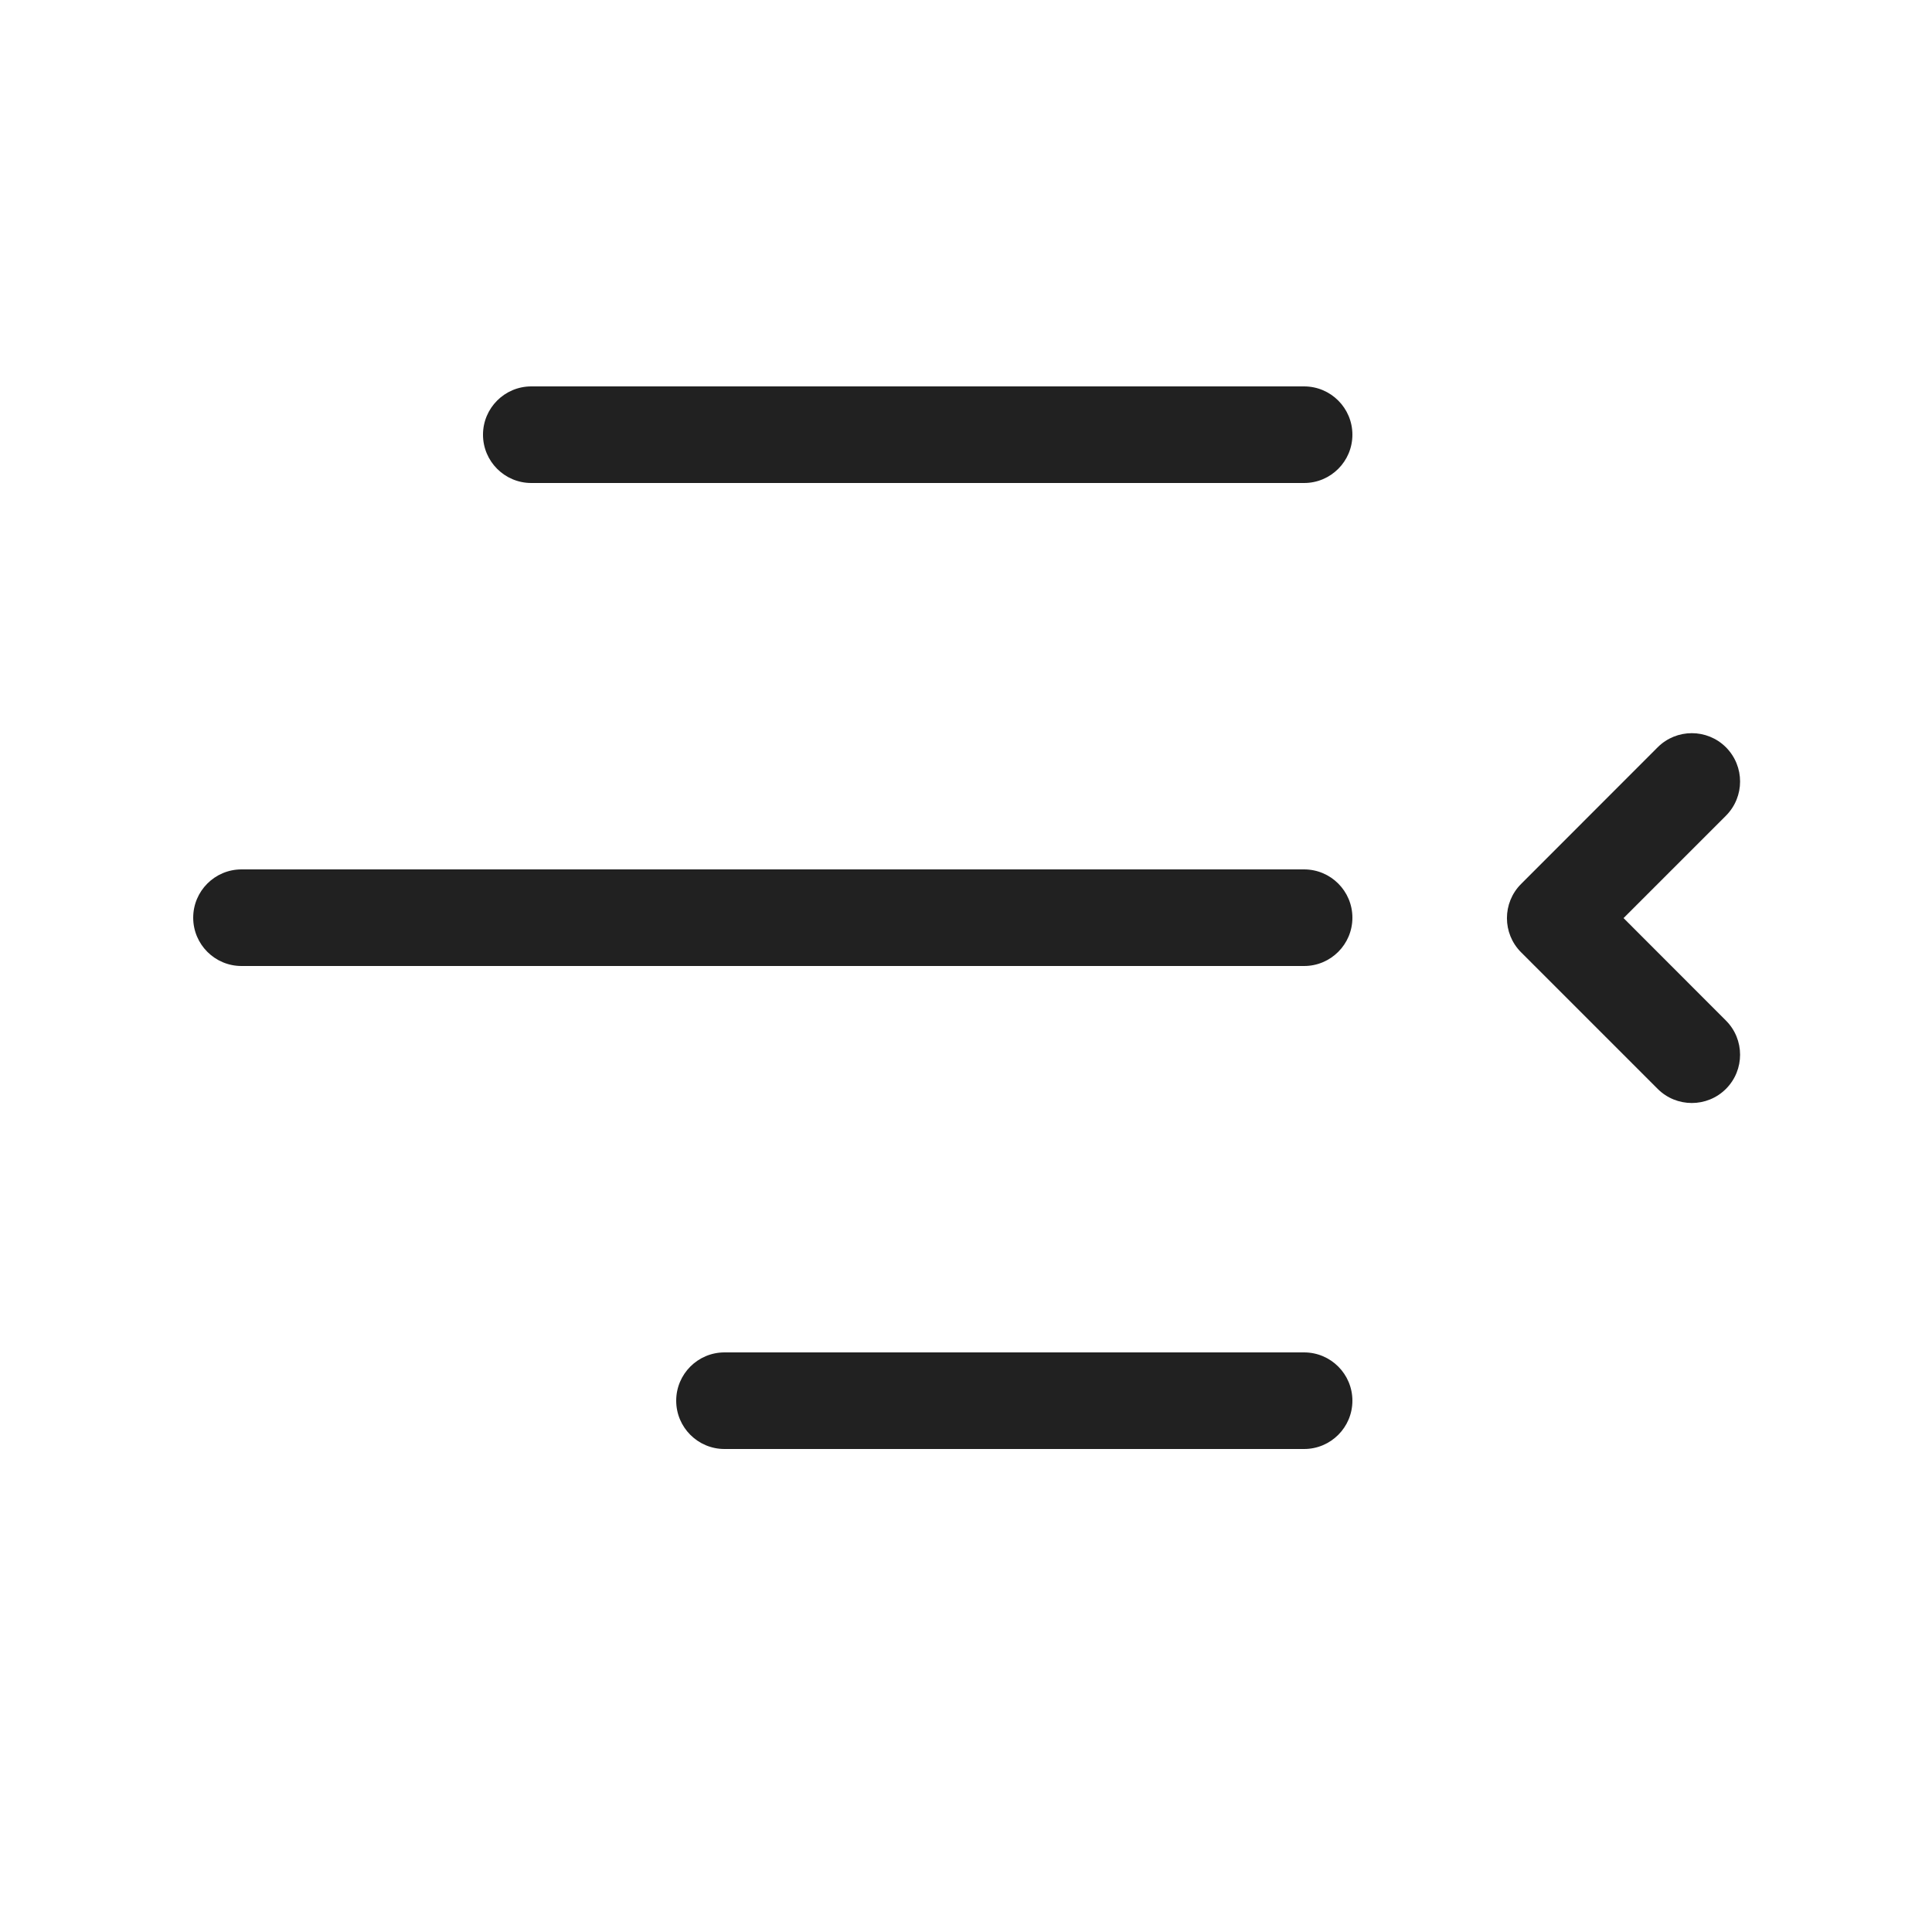
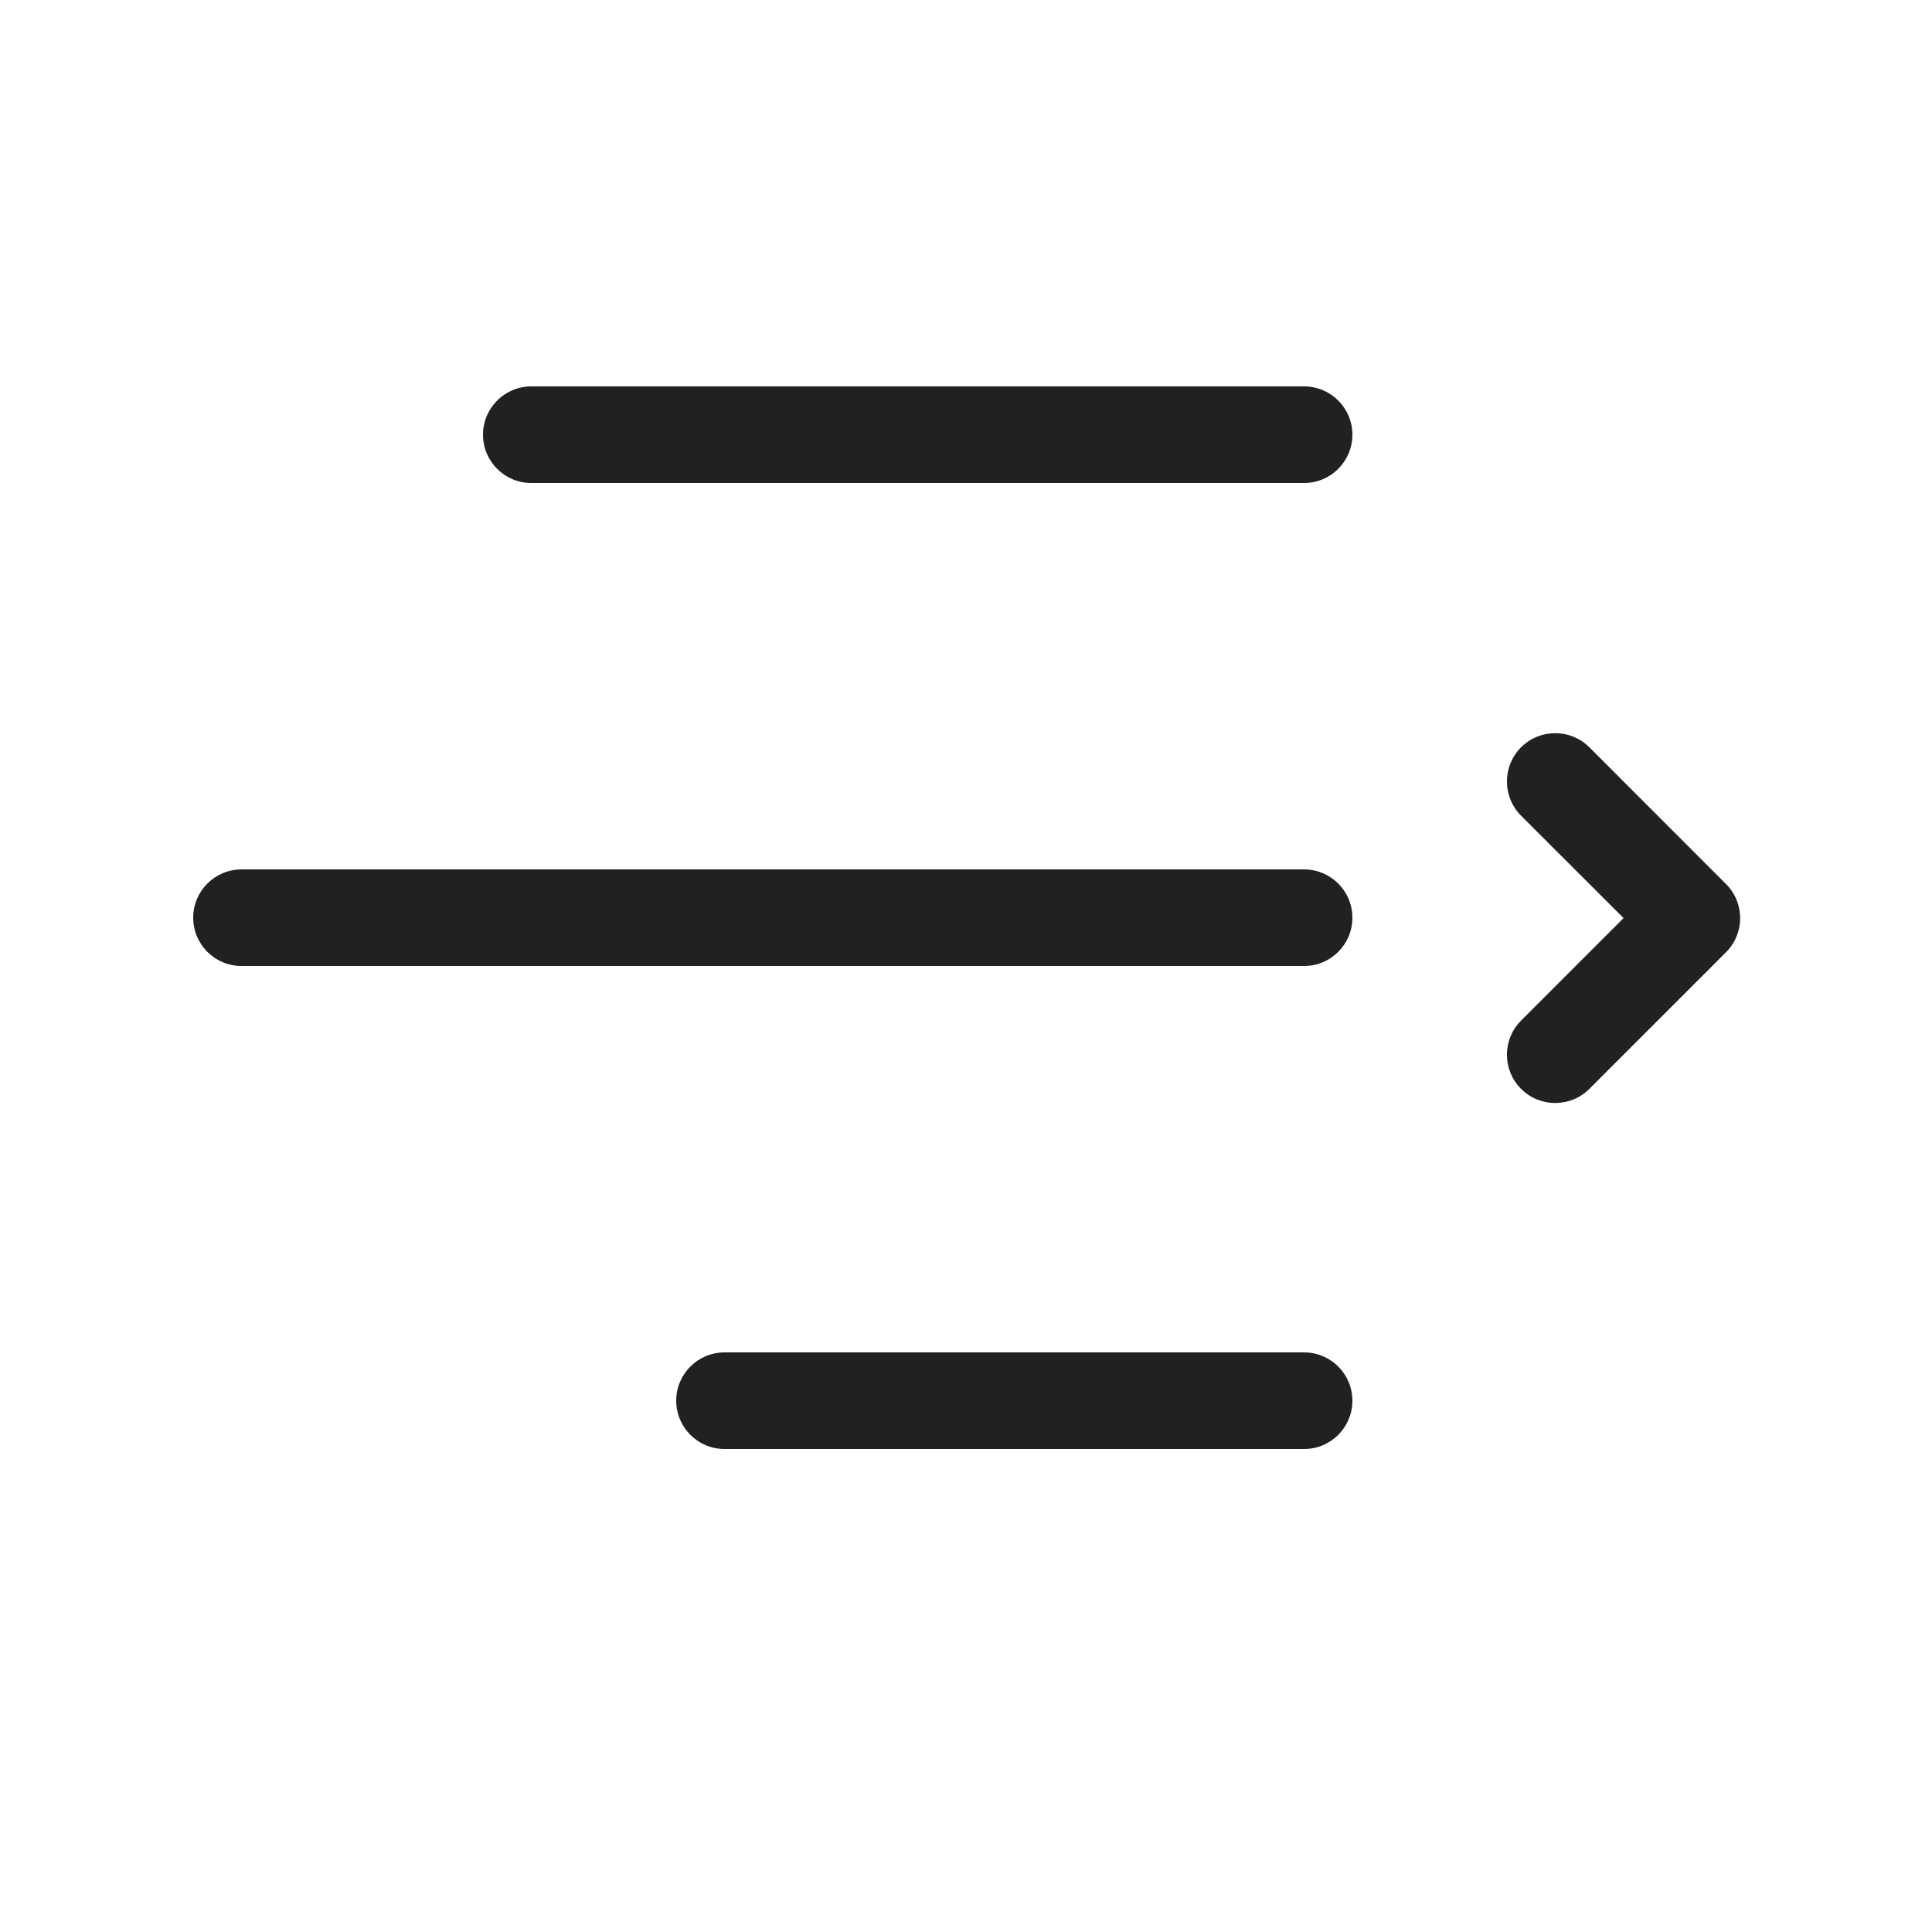
<svg xmlns="http://www.w3.org/2000/svg" width="20" height="20" viewBox="0 0 20 20" fill="none">
-   <path d="M5.5 4C5.224 4 5 4.224 5 4.5C5 4.776 5.224 5 5.5 5H13.5C13.776 5 14 4.776 14 4.5C14 4.224 13.776 4 13.5 4H5.5ZM2.5 9C2.224 9 2 9.224 2 9.5C2 9.776 2.224 10 2.5 10H13.5C13.776 10 14 9.776 14 9.5C14 9.224 13.776 9 13.5 9H2.5ZM7 14.5C7 14.224 7.224 14 7.5 14H13.5C13.776 14 14 14.224 14 14.5C14 14.776 13.776 15 13.5 15H7.5C7.224 15 7 14.776 7 14.5ZM17.16 7.736C17.355 7.541 17.672 7.541 17.867 7.736C18.062 7.932 18.062 8.248 17.867 8.444L16.807 9.504L17.867 10.565C18.062 10.76 18.062 11.077 17.867 11.272C17.672 11.467 17.355 11.467 17.16 11.272L15.746 9.858C15.551 9.663 15.551 9.346 15.746 9.151L17.16 7.736Z" fill="#212121" />
+   <path d="M5.5 4C5.224 4 5 4.224 5 4.5C5 4.776 5.224 5 5.5 5H13.5C13.776 5 14 4.776 14 4.5C14 4.224 13.776 4 13.5 4H5.5ZM2.5 9C2.224 9 2 9.224 2 9.5C2 9.776 2.224 10 2.5 10H13.5C13.776 10 14 9.776 14 9.5C14 9.224 13.776 9 13.5 9H2.5ZM7 14.5C7 14.224 7.224 14 7.5 14H13.5C13.776 14 14 14.224 14 14.5C14 14.776 13.776 15 13.5 15H7.5C7.224 15 7 14.776 7 14.5ZM16.453 7.736C16.258 7.541 15.941 7.541 15.746 7.736C15.551 7.932 15.551 8.248 15.746 8.444L16.807 9.504L15.746 10.565C15.551 10.76 15.551 11.077 15.746 11.272C15.941 11.467 16.258 11.467 16.453 11.272L17.867 9.858C18.063 9.663 18.063 9.346 17.867 9.151L16.453 7.736Z" fill="#212121" />
</svg>
